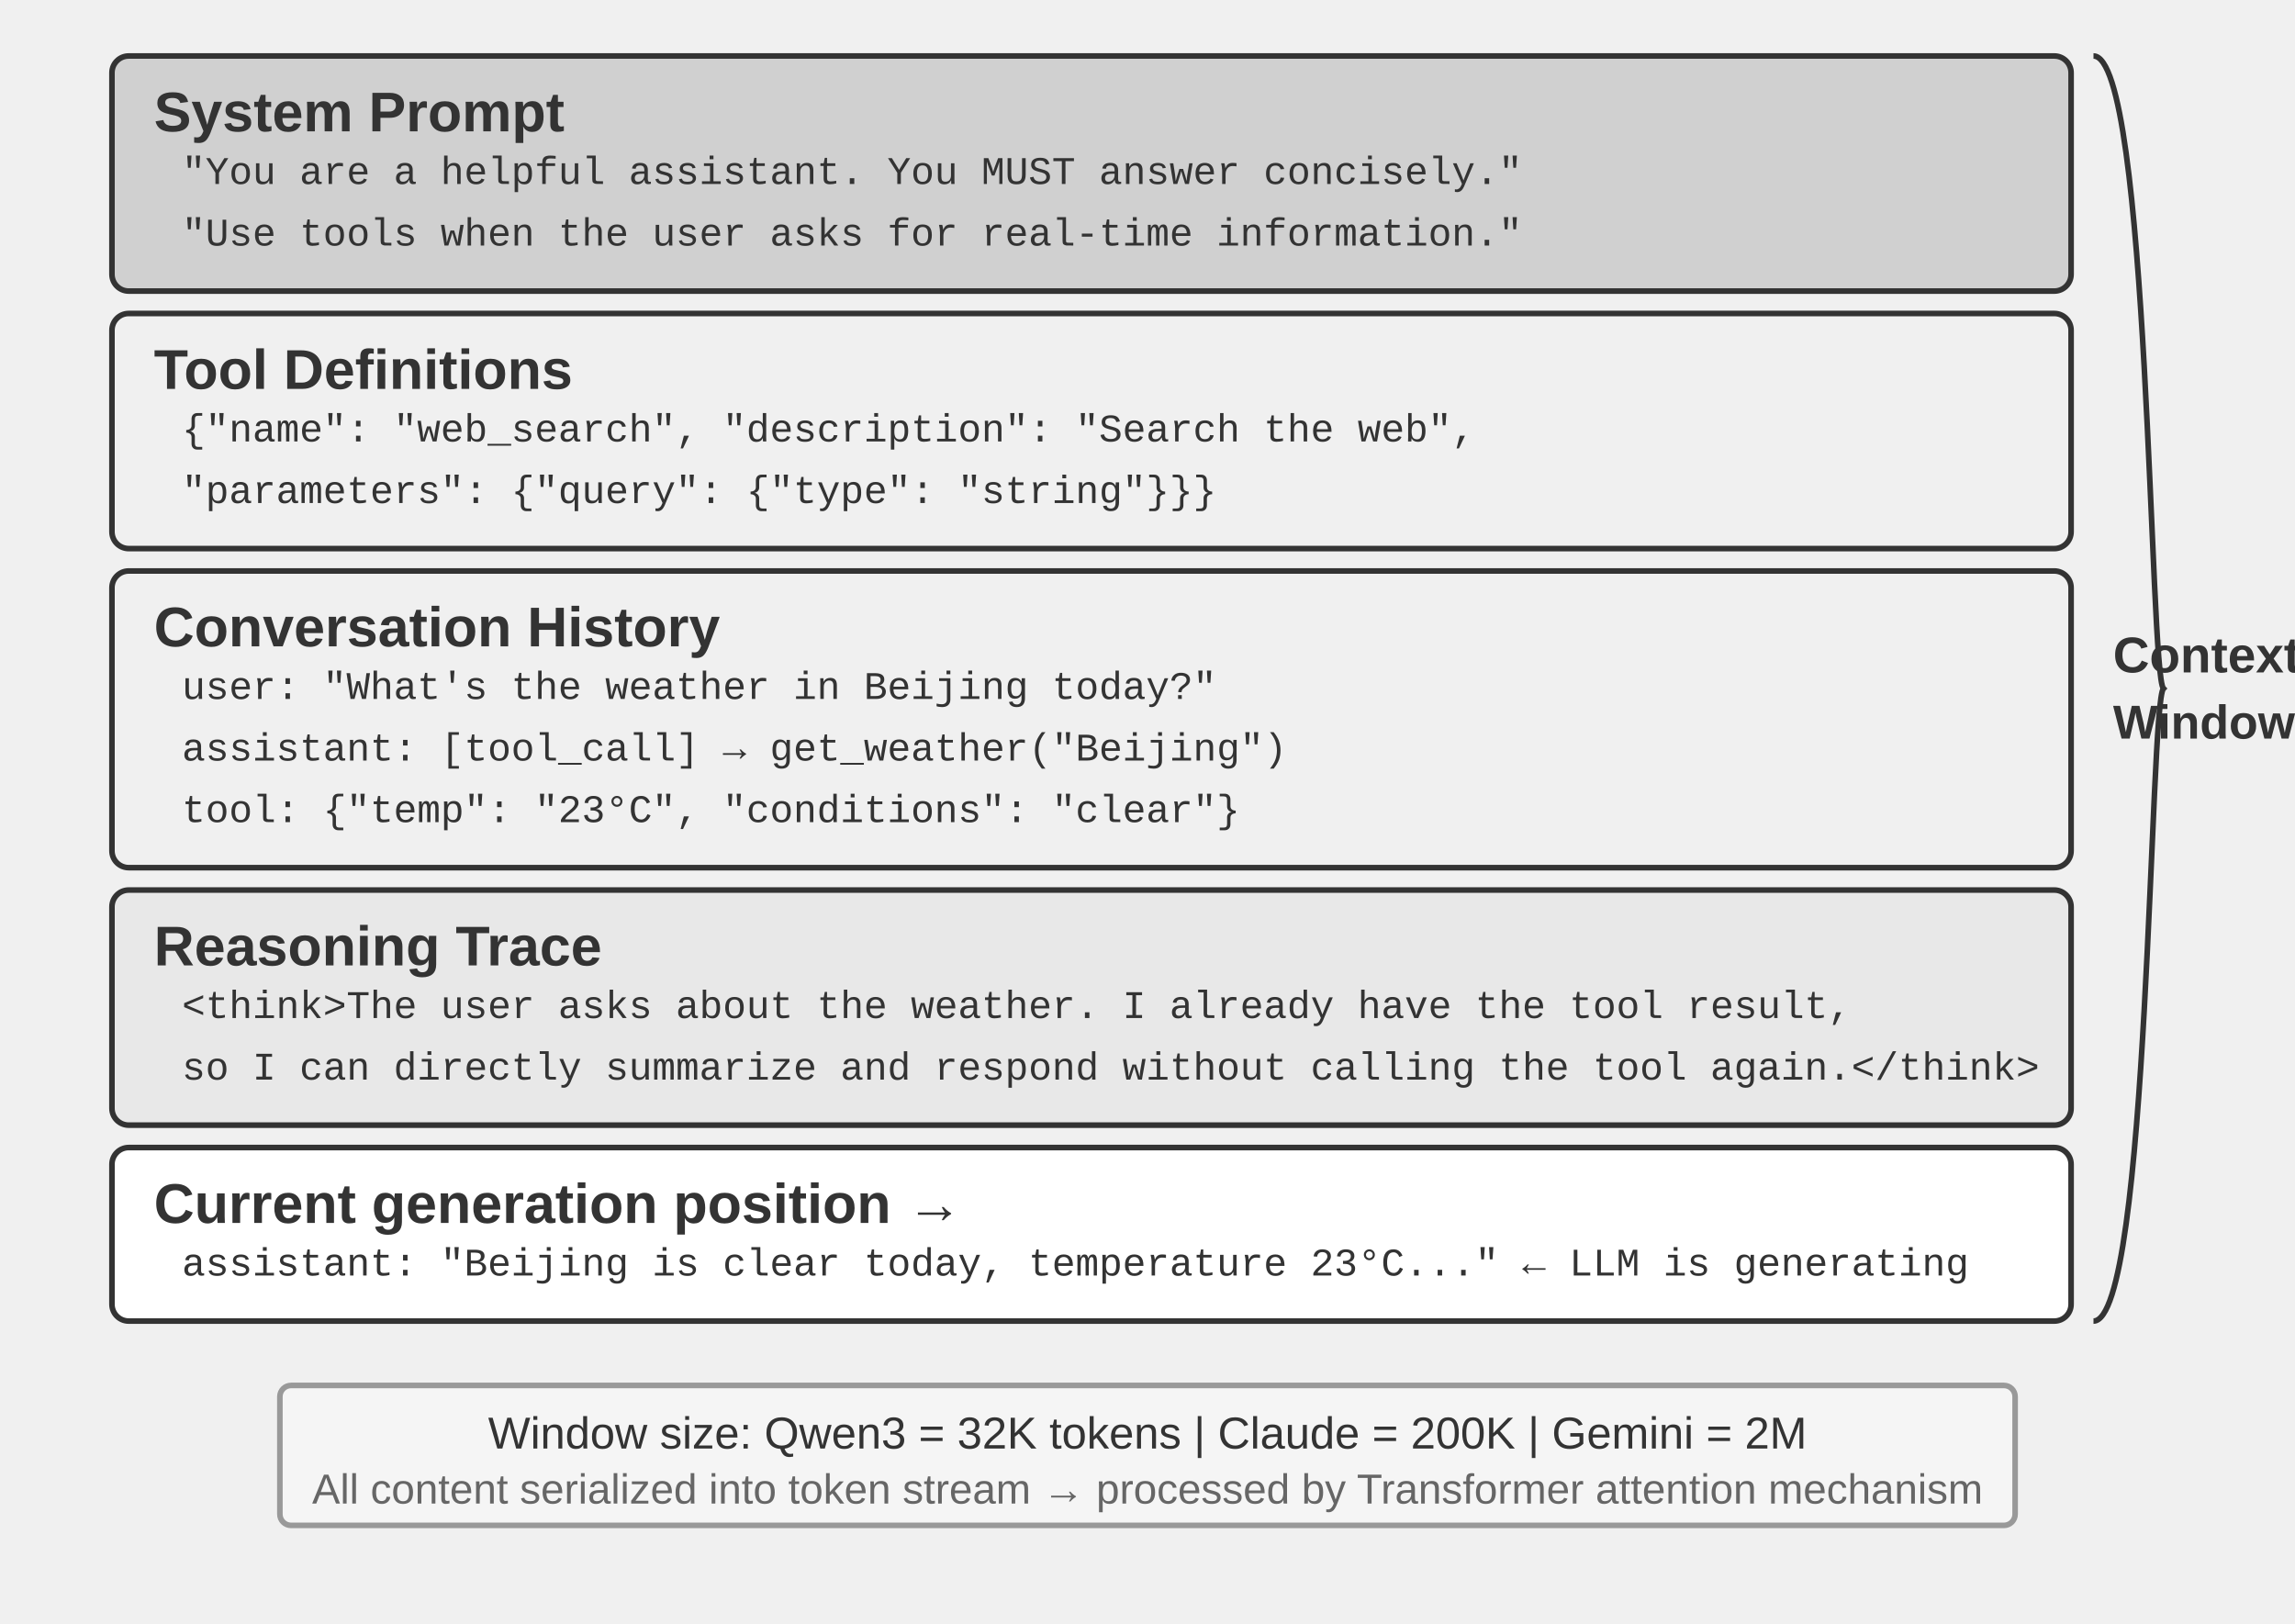
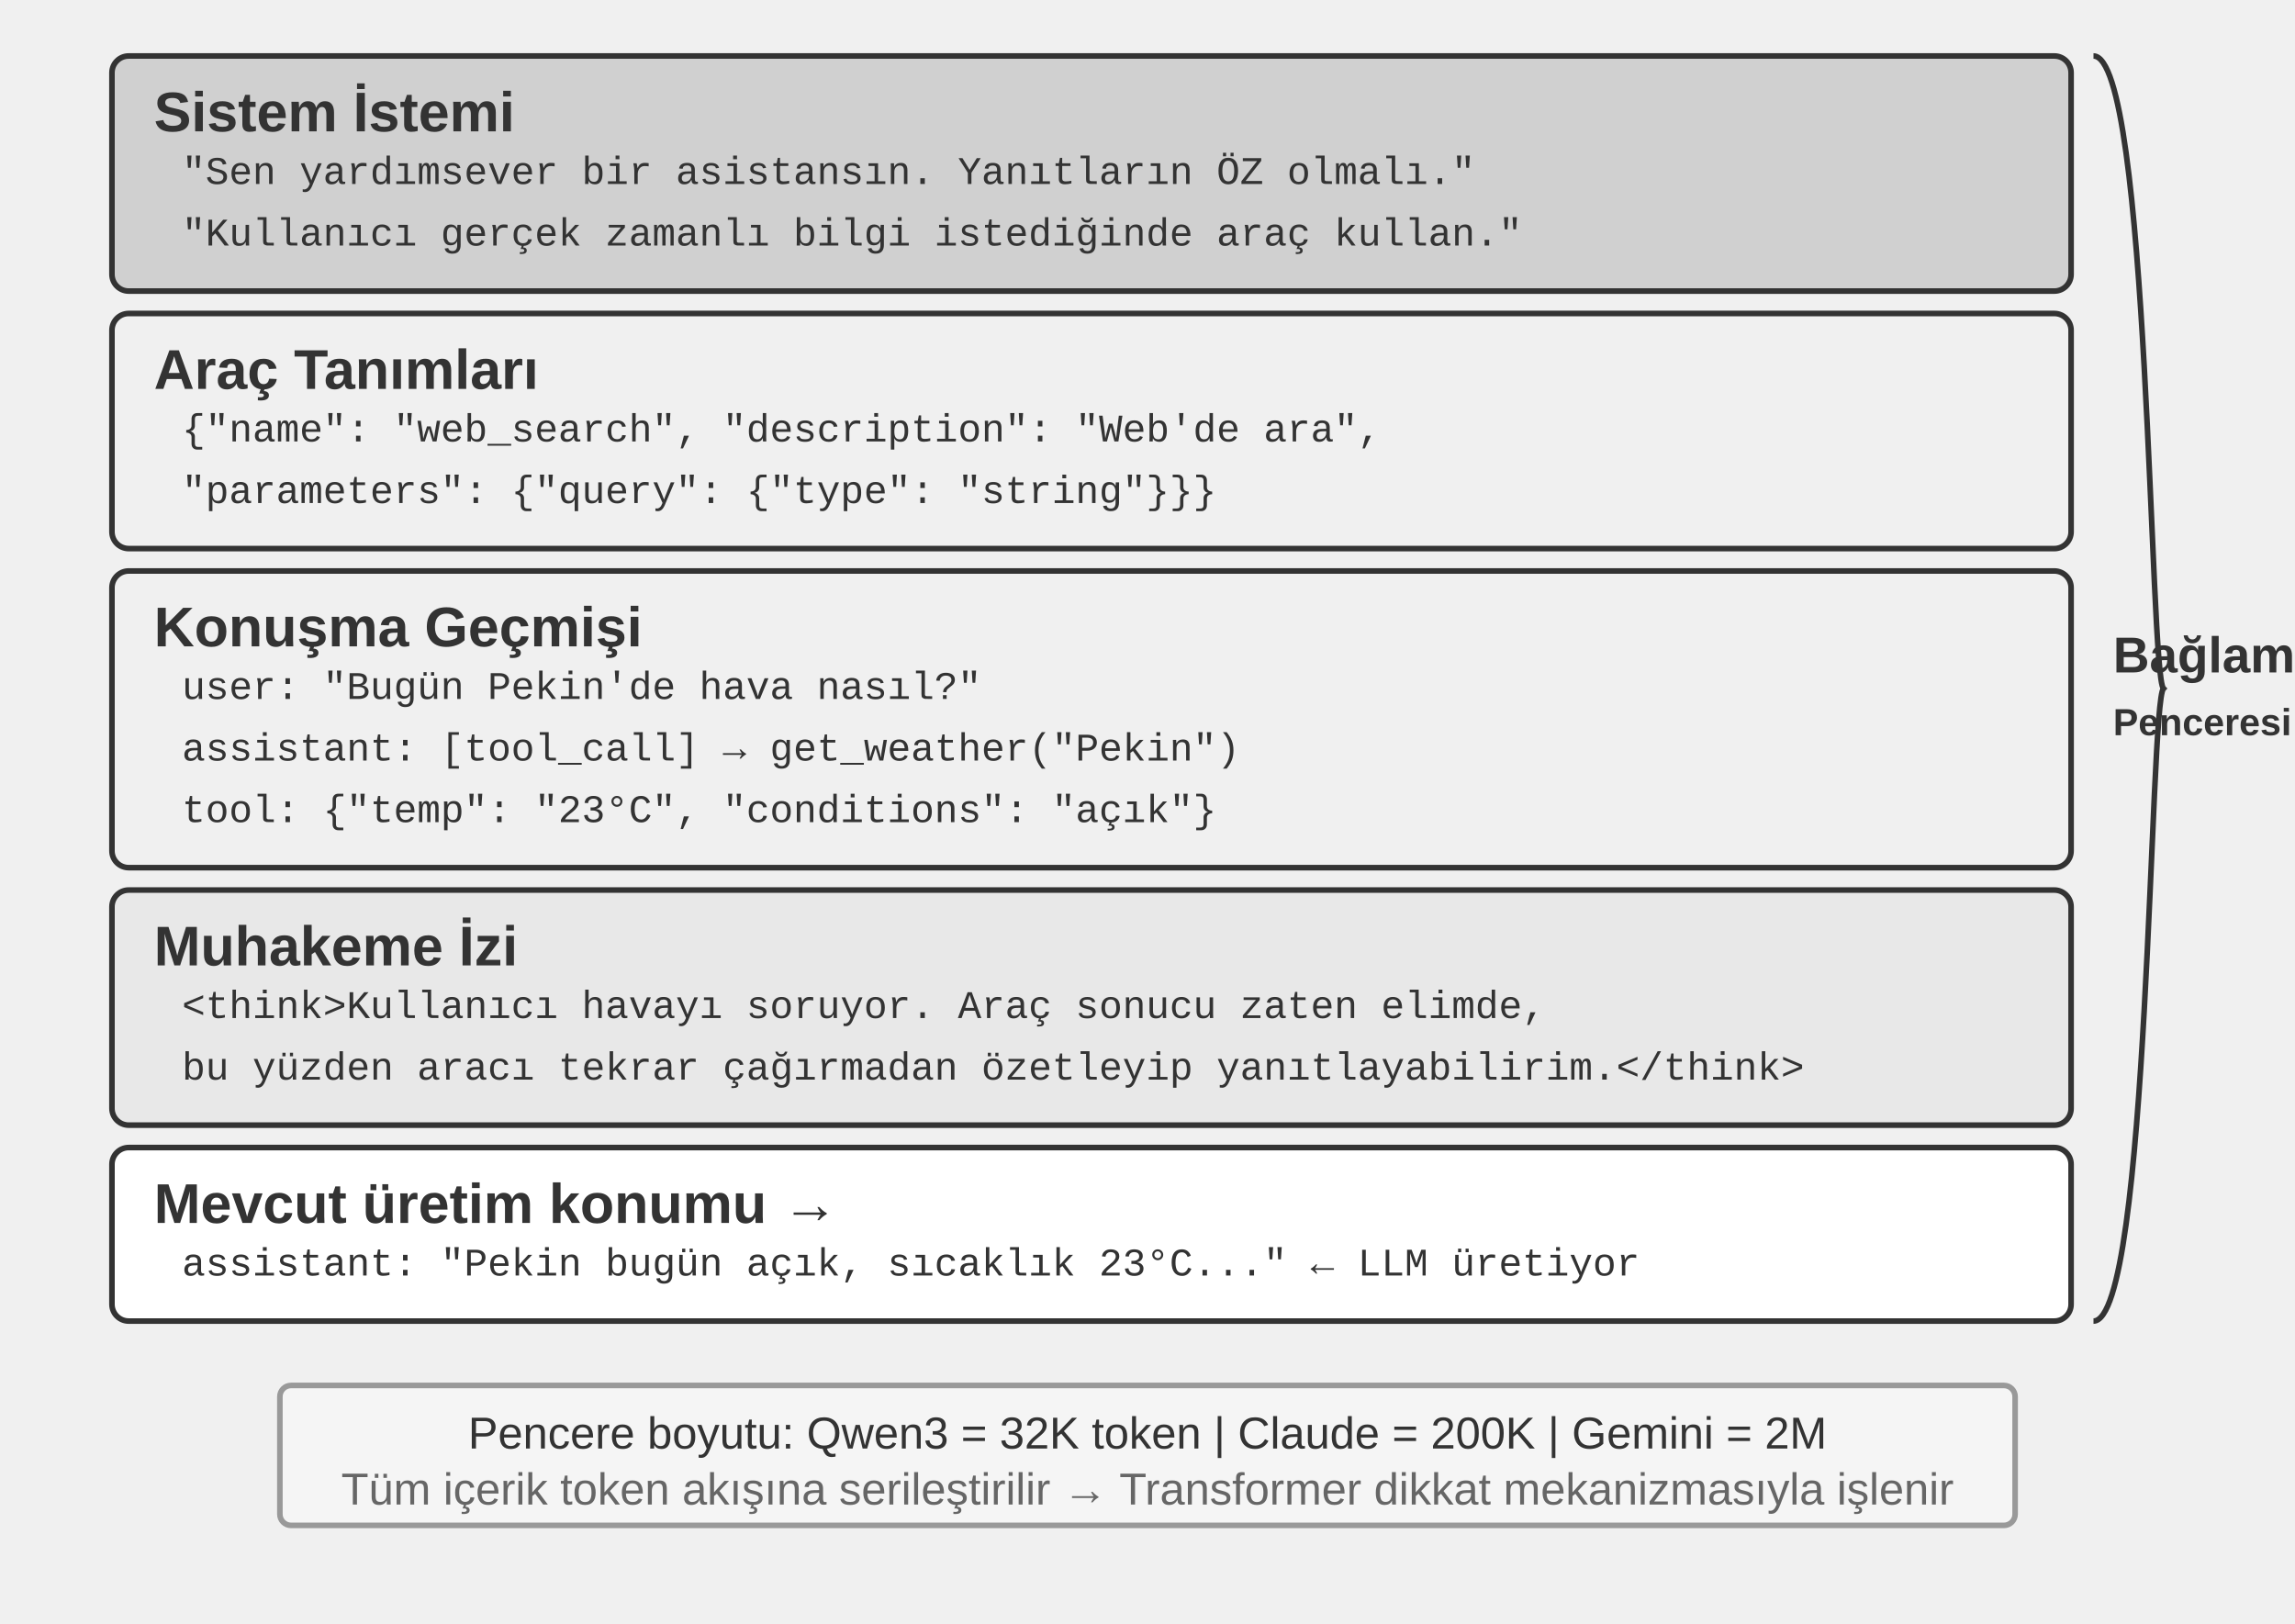
<svg xmlns="http://www.w3.org/2000/svg" viewBox="0 40 820 580" width="820" height="580" style="background:#ffffff">
  <defs>
    <marker id="ah" markerWidth="12" markerHeight="8" refX="12" refY="4" orient="auto">
      <polygon points="0 0, 12 4, 0 8" fill="#333333" />
    </marker>
    <marker id="ah-light" markerWidth="12" markerHeight="8" refX="12" refY="4" orient="auto">
      <polygon points="0 0, 12 4, 0 8" fill="#999999" />
    </marker>
  </defs>
  <rect x="40" y="60" width="700" height="84" rx="6" fill="#d0d0d0" stroke="#333333" stroke-width="2" />
-   <text x="55" y="80" font-family="Arial, 'Helvetica Neue', Helvetica, 'PingFang SC', 'Microsoft YaHei', sans-serif" font-size="20" fill="#333333" text-anchor="start" dominant-baseline="central" font-weight="bold">System Prompt</text>
-   <text x="65" y="102" font-family="'Courier New', Courier, monospace" font-size="14" fill="#333333" text-anchor="start" dominant-baseline="central">"You are a helpful assistant. You MUST answer concisely."</text>
-   <text x="65" y="124" font-family="'Courier New', Courier, monospace" font-size="14" fill="#333333" text-anchor="start" dominant-baseline="central">"Use tools when the user asks for real-time information."</text>
+   <text x="55" y="80" font-family="Arial, 'Helvetica Neue', Helvetica, 'PingFang SC', 'Microsoft YaHei', sans-serif" font-size="20" fill="#333333" text-anchor="start" dominant-baseline="central" font-weight="bold">Sistem İstemi</text>
+   <text x="65" y="102" font-family="'Courier New', Courier, monospace" font-size="14" fill="#333333" text-anchor="start" dominant-baseline="central">"Sen yardımsever bir asistansın. Yanıtların ÖZ olmalı."</text>
+   <text x="65" y="124" font-family="'Courier New', Courier, monospace" font-size="14" fill="#333333" text-anchor="start" dominant-baseline="central">"Kullanıcı gerçek zamanlı bilgi istediğinde araç kullan."</text>
  <rect x="40" y="152" width="700" height="84" rx="6" fill="#f0f0f0" stroke="#333333" stroke-width="2" />
-   <text x="55" y="172" font-family="Arial, 'Helvetica Neue', Helvetica, 'PingFang SC', 'Microsoft YaHei', sans-serif" font-size="20" fill="#333333" text-anchor="start" dominant-baseline="central" font-weight="bold">Tool Definitions</text>
-   <text x="65" y="194" font-family="'Courier New', Courier, monospace" font-size="14" fill="#333333" text-anchor="start" dominant-baseline="central">{"name": "web_search", "description": "Search the web",</text>
+   <text x="55" y="172" font-family="Arial, 'Helvetica Neue', Helvetica, 'PingFang SC', 'Microsoft YaHei', sans-serif" font-size="20" fill="#333333" text-anchor="start" dominant-baseline="central" font-weight="bold">Araç Tanımları</text>
+   <text x="65" y="194" font-family="'Courier New', Courier, monospace" font-size="14" fill="#333333" text-anchor="start" dominant-baseline="central">{"name": "web_search", "description": "Web'de ara",</text>
  <text x="65" y="216" font-family="'Courier New', Courier, monospace" font-size="14" fill="#333333" text-anchor="start" dominant-baseline="central"> "parameters": {"query": {"type": "string"}}}</text>
  <rect x="40" y="244" width="700" height="106" rx="6" fill="#f0f0f0" stroke="#333333" stroke-width="2" />
-   <text x="55" y="264" font-family="Arial, 'Helvetica Neue', Helvetica, 'PingFang SC', 'Microsoft YaHei', sans-serif" font-size="20" fill="#333333" text-anchor="start" dominant-baseline="central" font-weight="bold">Conversation History</text>
-   <text x="65" y="286" font-family="'Courier New', Courier, monospace" font-size="14" fill="#333333" text-anchor="start" dominant-baseline="central">user: "What's the weather in Beijing today?"</text>
-   <text x="65" y="308" font-family="'Courier New', Courier, monospace" font-size="14" fill="#333333" text-anchor="start" dominant-baseline="central">assistant: [tool_call] → get_weather("Beijing")</text>
-   <text x="65" y="330" font-family="'Courier New', Courier, monospace" font-size="14" fill="#333333" text-anchor="start" dominant-baseline="central">tool: {"temp": "23°C", "conditions": "clear"}</text>
+   <text x="55" y="264" font-family="Arial, 'Helvetica Neue', Helvetica, 'PingFang SC', 'Microsoft YaHei', sans-serif" font-size="20" fill="#333333" text-anchor="start" dominant-baseline="central" font-weight="bold">Konuşma Geçmişi</text>
+   <text x="65" y="286" font-family="'Courier New', Courier, monospace" font-size="14" fill="#333333" text-anchor="start" dominant-baseline="central">user: "Bugün Pekin'de hava nasıl?"</text>
+   <text x="65" y="308" font-family="'Courier New', Courier, monospace" font-size="14" fill="#333333" text-anchor="start" dominant-baseline="central">assistant: [tool_call] → get_weather("Pekin")</text>
+   <text x="65" y="330" font-family="'Courier New', Courier, monospace" font-size="14" fill="#333333" text-anchor="start" dominant-baseline="central">tool: {"temp": "23°C", "conditions": "açık"}</text>
  <rect x="40" y="358" width="700" height="84" rx="6" fill="#e8e8e8" stroke="#333333" stroke-width="2" />
-   <text x="55" y="378" font-family="Arial, 'Helvetica Neue', Helvetica, 'PingFang SC', 'Microsoft YaHei', sans-serif" font-size="20" fill="#333333" text-anchor="start" dominant-baseline="central" font-weight="bold">Reasoning Trace</text>
-   <text x="65" y="400" font-family="'Courier New', Courier, monospace" font-size="14" fill="#333333" text-anchor="start" dominant-baseline="central">&lt;think&gt;The user asks about the weather. I already have the tool result,</text>
-   <text x="65" y="422" font-family="'Courier New', Courier, monospace" font-size="14" fill="#333333" text-anchor="start" dominant-baseline="central">so I can directly summarize and respond without calling the tool again.&lt;/think&gt;</text>
+   <text x="55" y="378" font-family="Arial, 'Helvetica Neue', Helvetica, 'PingFang SC', 'Microsoft YaHei', sans-serif" font-size="20" fill="#333333" text-anchor="start" dominant-baseline="central" font-weight="bold">Muhakeme İzi</text>
+   <text x="65" y="400" font-family="'Courier New', Courier, monospace" font-size="14" fill="#333333" text-anchor="start" dominant-baseline="central">&lt;think&gt;Kullanıcı havayı soruyor. Araç sonucu zaten elimde,</text>
+   <text x="65" y="422" font-family="'Courier New', Courier, monospace" font-size="14" fill="#333333" text-anchor="start" dominant-baseline="central">bu yüzden aracı tekrar çağırmadan özetleyip yanıtlayabilirim.&lt;/think&gt;</text>
  <rect x="40" y="450" width="700" height="62" rx="6" fill="#ffffff" stroke="#333333" stroke-width="2" />
-   <text x="55" y="470" font-family="Arial, 'Helvetica Neue', Helvetica, 'PingFang SC', 'Microsoft YaHei', sans-serif" font-size="20" fill="#333333" text-anchor="start" dominant-baseline="central" font-weight="bold">Current generation position →</text>
-   <text x="65" y="492" font-family="'Courier New', Courier, monospace" font-size="14" fill="#333333" text-anchor="start" dominant-baseline="central">assistant: "Beijing is clear today, temperature 23°C..."  ← LLM is generating</text>
+   <text x="55" y="470" font-family="Arial, 'Helvetica Neue', Helvetica, 'PingFang SC', 'Microsoft YaHei', sans-serif" font-size="20" fill="#333333" text-anchor="start" dominant-baseline="central" font-weight="bold">Mevcut üretim konumu →</text>
+   <text x="65" y="492" font-family="'Courier New', Courier, monospace" font-size="14" fill="#333333" text-anchor="start" dominant-baseline="central">assistant: "Pekin bugün açık, sıcaklık 23°C..."  ← LLM üretiyor</text>
  <path d="M 748,60 C 768,60 768,281.0 773,286.0 C 768,291.0 768,512 748,512" fill="none" stroke="#333333" stroke-width="2" />
-   <text x="755" y="274.0" font-family="Arial, 'Helvetica Neue', Helvetica, 'PingFang SC', 'Microsoft YaHei', sans-serif" font-size="18" fill="#333333" text-anchor="start" dominant-baseline="central" font-weight="bold">Context</text>
-   <text x="755" y="298.0" font-family="Arial, 'Helvetica Neue', Helvetica, 'PingFang SC', 'Microsoft YaHei', sans-serif" font-size="17" fill="#333333" text-anchor="start" dominant-baseline="central" font-weight="bold">Window</text>
+   <text x="755" y="274.0" font-family="Arial, 'Helvetica Neue', Helvetica, 'PingFang SC', 'Microsoft YaHei', sans-serif" font-size="18" fill="#333333" text-anchor="start" dominant-baseline="central" font-weight="bold">Bağlam</text>
+   <text x="755" y="298.0" font-family="Arial, 'Helvetica Neue', Helvetica, 'PingFang SC', 'Microsoft YaHei', sans-serif" font-size="13.5" fill="#333333" text-anchor="start" dominant-baseline="central" font-weight="bold">Penceresi</text>
  <rect x="100" y="535" width="620" height="50" rx="4" fill="#f5f5f5" stroke="#999999" stroke-width="2" />
-   <text x="410" y="552" font-family="Arial, 'Helvetica Neue', Helvetica, 'PingFang SC', 'Microsoft YaHei', sans-serif" font-size="16" fill="#333333" text-anchor="middle" dominant-baseline="central" font-weight="normal">Window size: Qwen3 = 32K tokens | Claude = 200K | Gemini = 2M</text>
-   <text x="410" y="572" font-family="Arial, 'Helvetica Neue', Helvetica, 'PingFang SC', 'Microsoft YaHei', sans-serif" font-size="15" fill="#666666" text-anchor="middle" dominant-baseline="central" font-weight="normal">All content serialized into token stream → processed by Transformer attention mechanism</text>
+   <text x="410" y="552" font-family="Arial, 'Helvetica Neue', Helvetica, 'PingFang SC', 'Microsoft YaHei', sans-serif" font-size="16" fill="#333333" text-anchor="middle" dominant-baseline="central" font-weight="normal">Pencere boyutu: Qwen3 = 32K token | Claude = 200K | Gemini = 2M</text>
+   <text x="410" y="572" font-family="Arial, 'Helvetica Neue', Helvetica, 'PingFang SC', 'Microsoft YaHei', sans-serif" font-size="16" fill="#666666" text-anchor="middle" dominant-baseline="central" font-weight="normal">Tüm içerik token akışına serileştirilir → Transformer dikkat mekanizmasıyla işlenir</text>
</svg>
